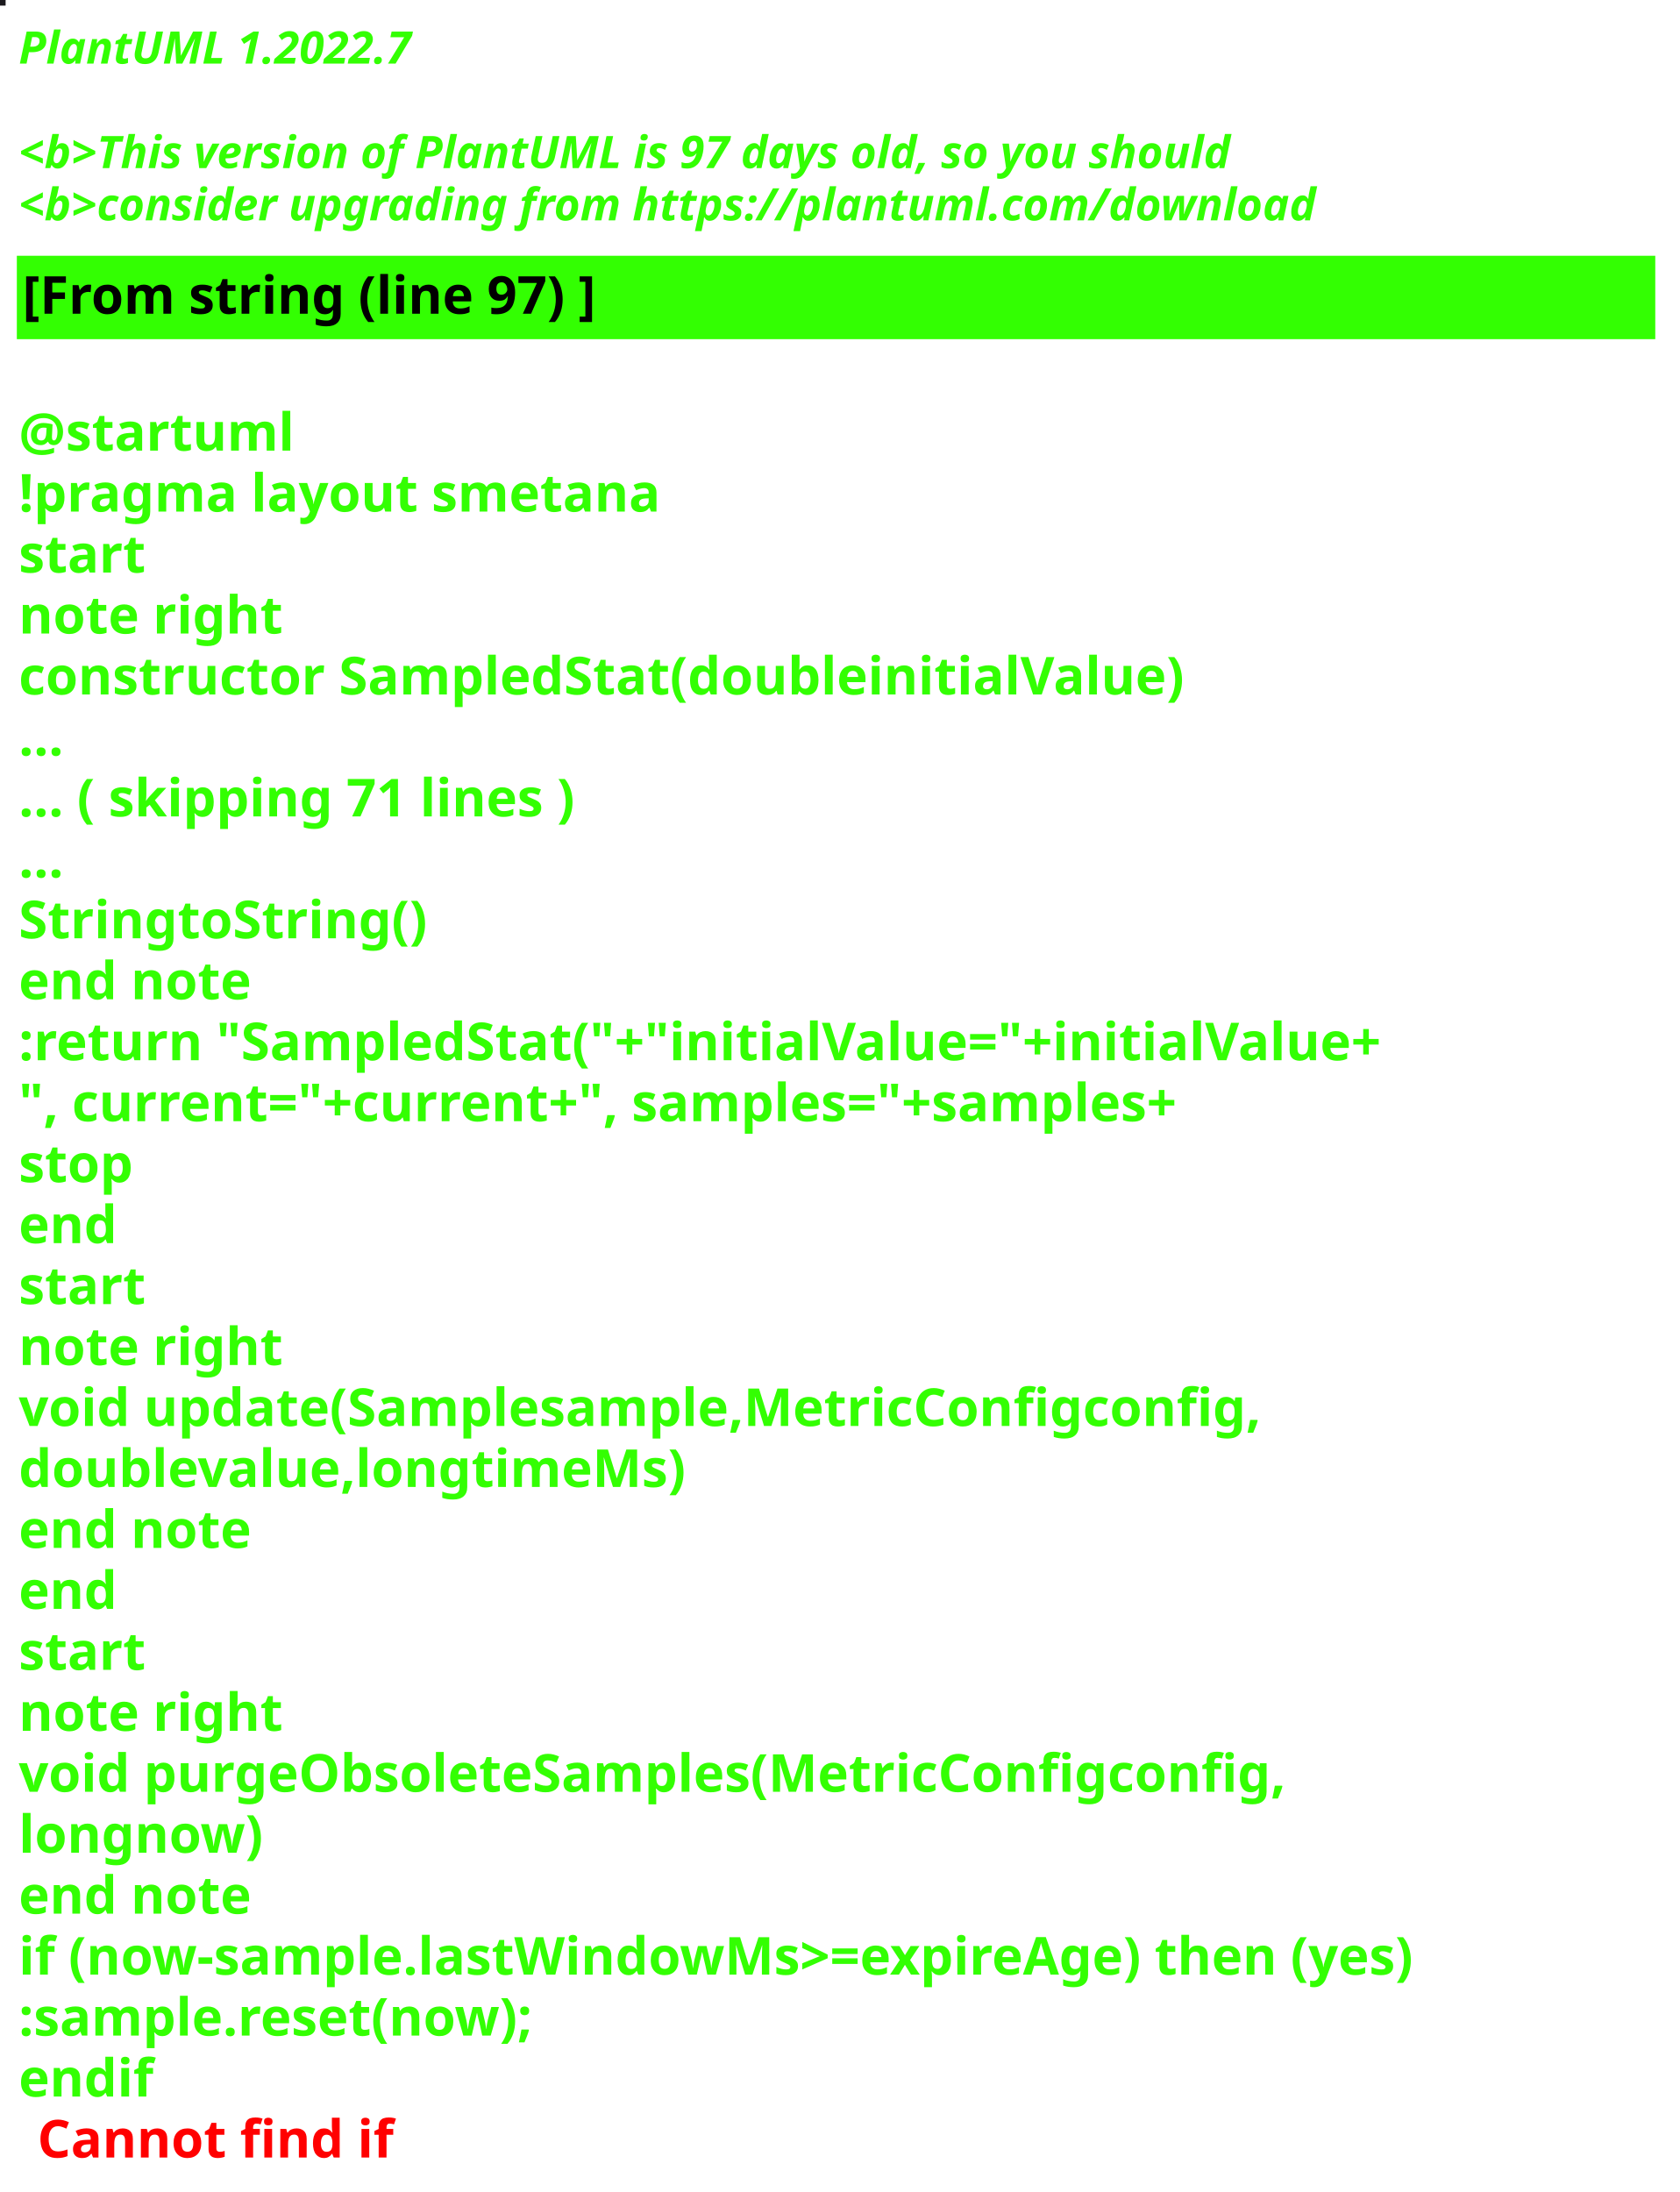
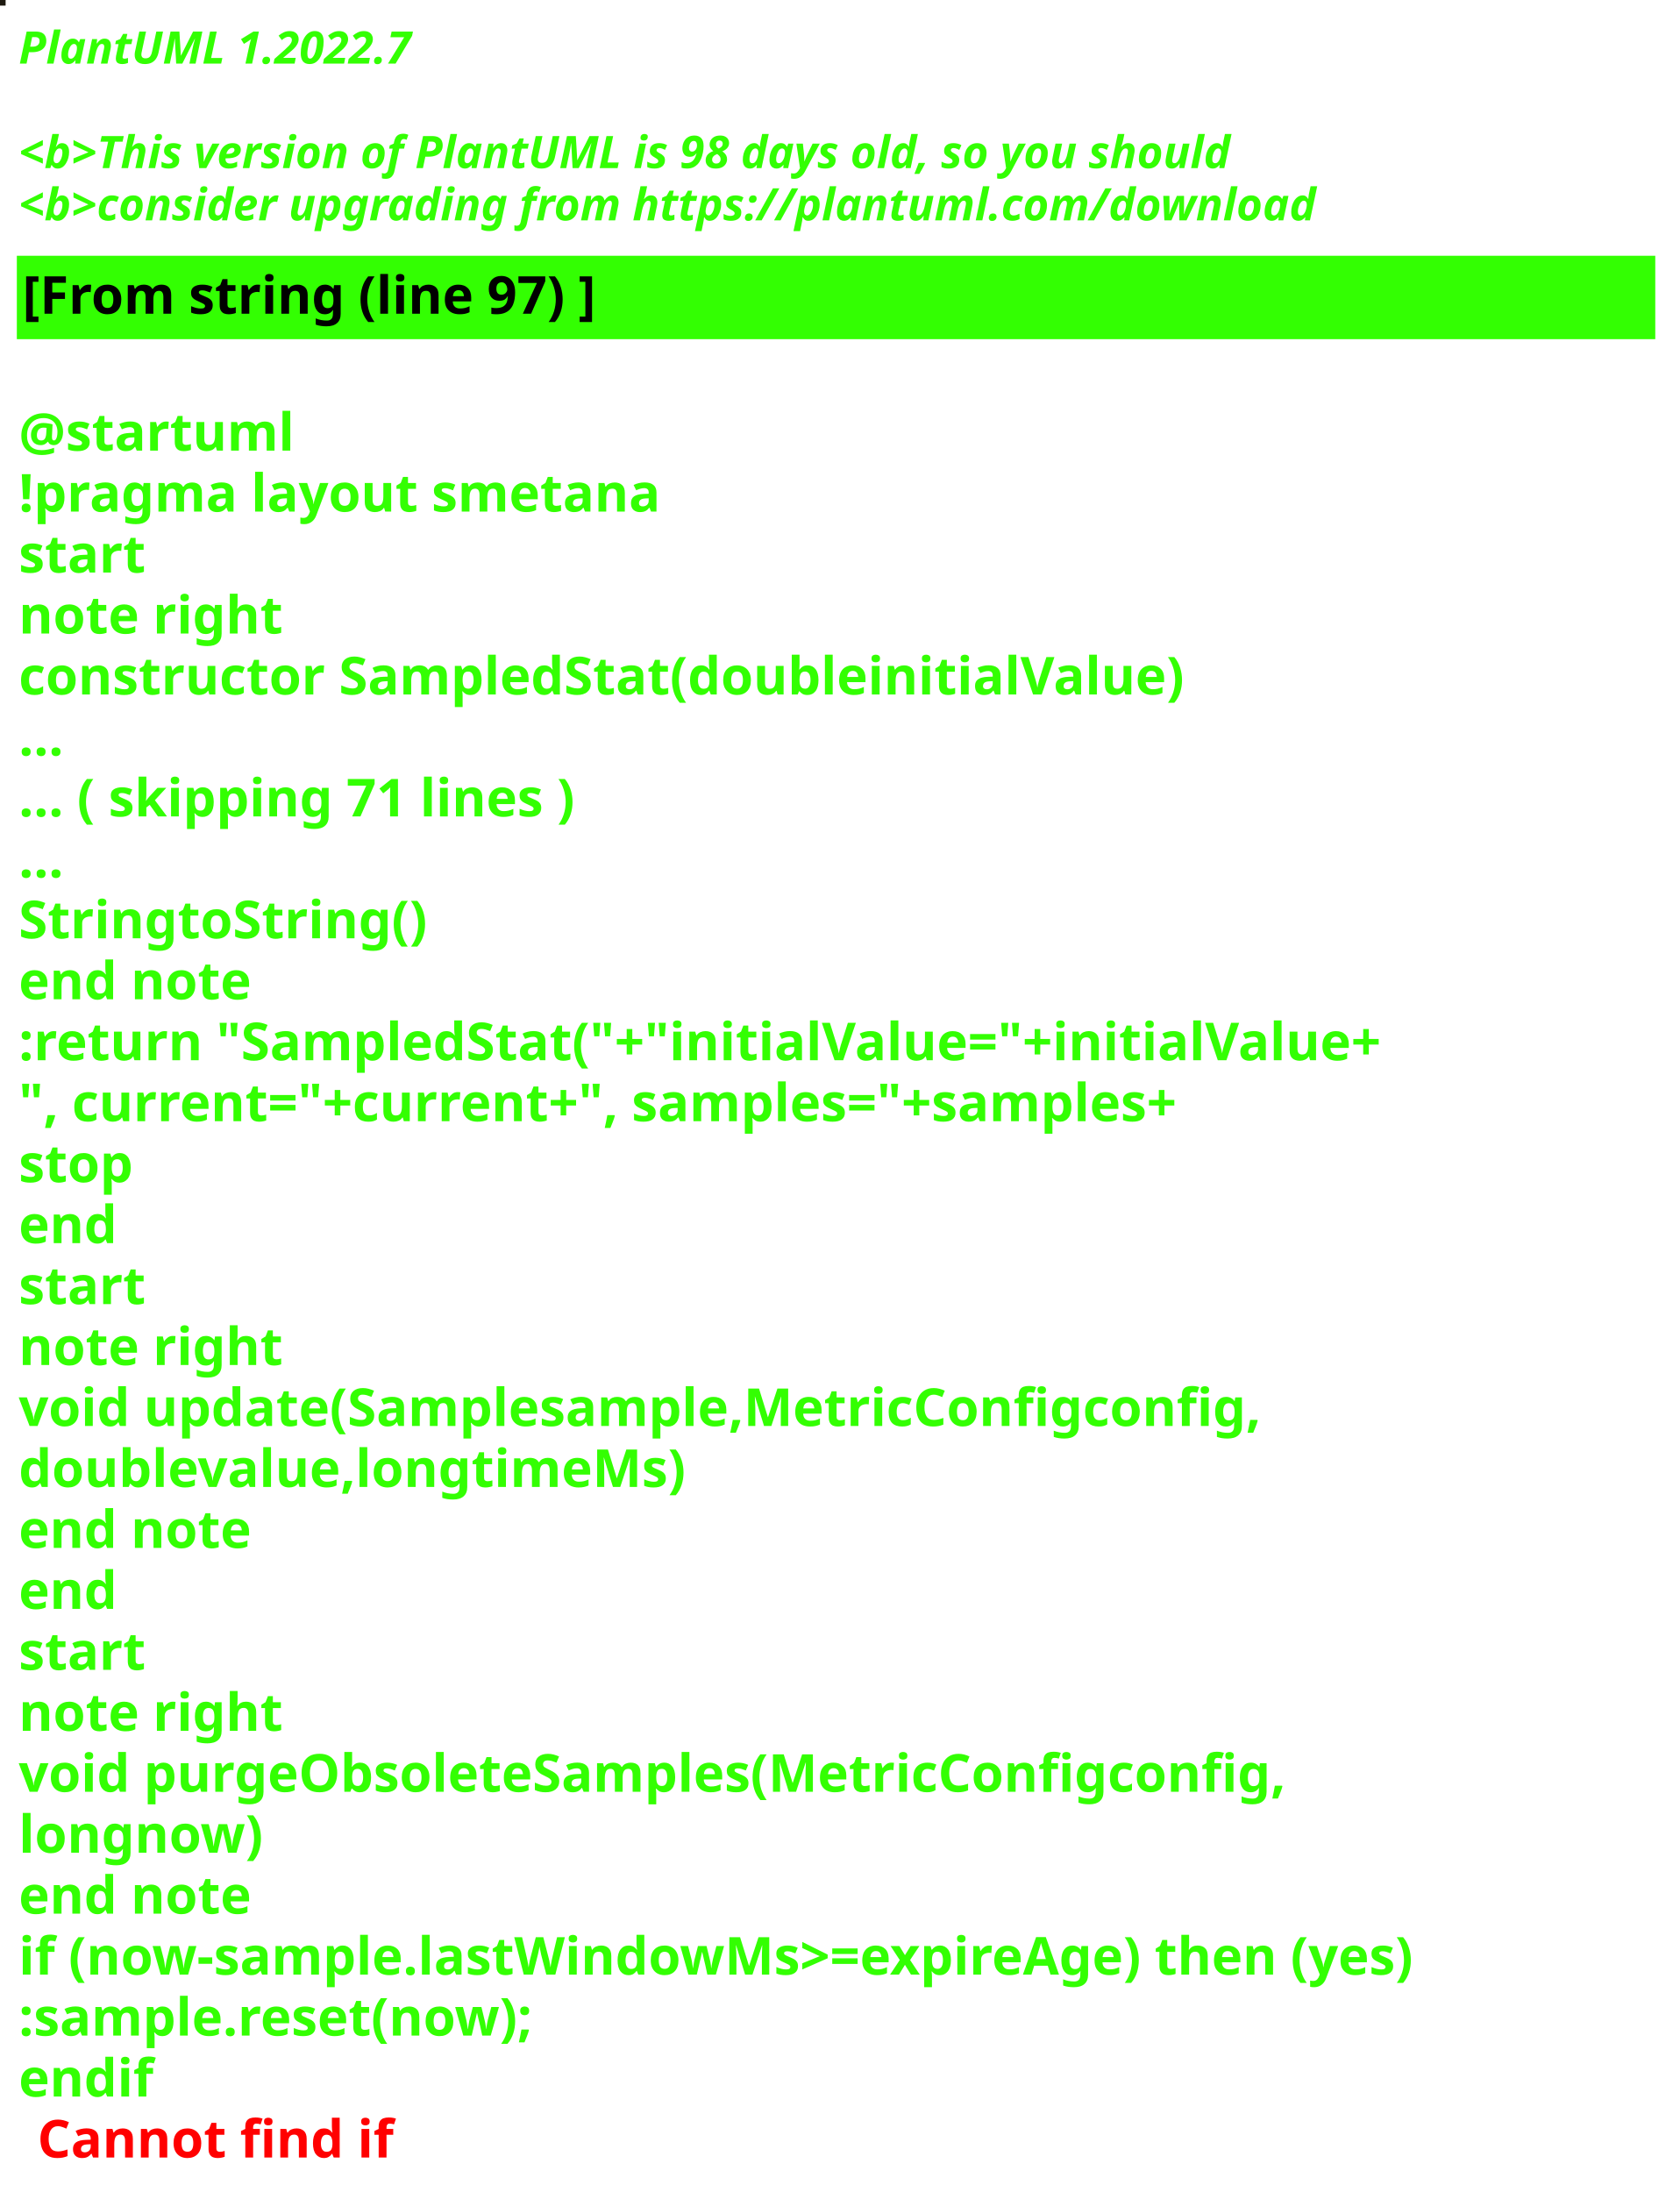
<svg xmlns="http://www.w3.org/2000/svg" contentStyleType="text/css" height="586px" preserveAspectRatio="none" style="width:449px;height:586px;background:#000000;" version="1.1" viewBox="0 0 449 586" width="449px" zoomAndPan="magnify">
  <defs />
  <g>
-     <rect fill="#1B1A1D" height="1" style="stroke:#1B1A1D;stroke-width:1.0;" width="1" x="0" y="0" />
+     <rect fill="#1D1A10" height="1" style="stroke:#1D1A10;stroke-width:1.0;" width="1" x="0" y="0" />
    <text fill="#33FF02" font-family="sans-serif" font-size="12" font-style="italic" font-weight="bold" lengthAdjust="spacing" textLength="127" x="5" y="17">PlantUML 1.2022.7</text>
    <text fill="#33FF02" font-family="sans-serif" font-size="12" font-style="italic" font-weight="bold" lengthAdjust="spacing" textLength="4" x="5" y="30.969"> </text>
-     <text fill="#33FF02" font-family="sans-serif" font-size="12" font-style="italic" font-weight="bold" lengthAdjust="spacing" textLength="391" x="5" y="44.938">&lt;b&gt;This version of PlantUML is 97 days old, so you should</text>
+     <text fill="#33FF02" font-family="sans-serif" font-size="12" font-style="italic" font-weight="bold" lengthAdjust="spacing" textLength="391" x="5" y="44.938">&lt;b&gt;This version of PlantUML is 98 days old, so you should</text>
    <text fill="#33FF02" font-family="sans-serif" font-size="12" font-style="italic" font-weight="bold" lengthAdjust="spacing" textLength="408" x="5" y="58.906">&lt;b&gt;consider upgrading from https://plantuml.com/download</text>
    <rect fill="#33FF02" height="21.297" style="stroke:#33FF02;stroke-width:1.0;" width="437" x="5" y="68.875" />
    <text fill="#000000" font-family="sans-serif" font-size="14" font-weight="bold" lengthAdjust="spacing" textLength="178" x="6" y="83.875">[From string (line 97) ]</text>
    <text fill="#33FF02" font-family="sans-serif" font-size="14" font-weight="bold" lengthAdjust="spacing" textLength="5" x="5" y="104.172"> </text>
    <text fill="#33FF02" font-family="sans-serif" font-size="14" font-weight="bold" lengthAdjust="spacing" textLength="79" x="5" y="120.469">@startuml</text>
    <text fill="#33FF02" font-family="sans-serif" font-size="14" font-weight="bold" lengthAdjust="spacing" textLength="190" x="5" y="136.766">!pragma layout smetana</text>
    <text fill="#33FF02" font-family="sans-serif" font-size="14" font-weight="bold" lengthAdjust="spacing" textLength="37" x="5" y="153.062">start</text>
    <text fill="#33FF02" font-family="sans-serif" font-size="14" font-weight="bold" lengthAdjust="spacing" textLength="78" x="5" y="169.359">note right</text>
    <text fill="#33FF02" font-family="sans-serif" font-size="14" font-weight="bold" lengthAdjust="spacing" textLength="347" x="5" y="185.656">constructor SampledStat(doubleinitialValue)</text>
    <text fill="#33FF02" font-family="sans-serif" font-size="14" font-weight="bold" lengthAdjust="spacing" textLength="15" x="5" y="201.953">...</text>
    <text fill="#33FF02" font-family="sans-serif" font-size="14" font-weight="bold" lengthAdjust="spacing" textLength="175" x="5" y="218.25">... ( skipping 71 lines )</text>
    <text fill="#33FF02" font-family="sans-serif" font-size="14" font-weight="bold" lengthAdjust="spacing" textLength="15" x="5" y="234.547">...</text>
    <text fill="#33FF02" font-family="sans-serif" font-size="14" font-weight="bold" lengthAdjust="spacing" textLength="122" x="5" y="250.844">StringtoString()</text>
    <text fill="#33FF02" font-family="sans-serif" font-size="14" font-weight="bold" lengthAdjust="spacing" textLength="71" x="5" y="267.141">end note</text>
    <text fill="#33FF02" font-family="sans-serif" font-size="14" font-weight="bold" lengthAdjust="spacing" textLength="411" x="5" y="283.438">:return "SampledStat("+"initialValue="+initialValue+</text>
    <text fill="#33FF02" font-family="sans-serif" font-size="14" font-weight="bold" lengthAdjust="spacing" textLength="368" x="5" y="299.734">", current="+current+", samples="+samples+</text>
    <text fill="#33FF02" font-family="sans-serif" font-size="14" font-weight="bold" lengthAdjust="spacing" textLength="35" x="5" y="316.031">stop</text>
    <text fill="#33FF02" font-family="sans-serif" font-size="14" font-weight="bold" lengthAdjust="spacing" textLength="30" x="5" y="332.328">end</text>
    <text fill="#33FF02" font-family="sans-serif" font-size="14" font-weight="bold" lengthAdjust="spacing" textLength="37" x="5" y="348.625">start</text>
    <text fill="#33FF02" font-family="sans-serif" font-size="14" font-weight="bold" lengthAdjust="spacing" textLength="78" x="5" y="364.922">note right</text>
    <text fill="#33FF02" font-family="sans-serif" font-size="14" font-weight="bold" lengthAdjust="spacing" textLength="371" x="5" y="381.219">void update(Samplesample,MetricConfigconfig,</text>
    <text fill="#33FF02" font-family="sans-serif" font-size="14" font-weight="bold" lengthAdjust="spacing" textLength="197" x="5" y="397.516">doublevalue,longtimeMs)</text>
    <text fill="#33FF02" font-family="sans-serif" font-size="14" font-weight="bold" lengthAdjust="spacing" textLength="71" x="5" y="413.812">end note</text>
    <text fill="#33FF02" font-family="sans-serif" font-size="14" font-weight="bold" lengthAdjust="spacing" textLength="30" x="5" y="430.109">end</text>
    <text fill="#33FF02" font-family="sans-serif" font-size="14" font-weight="bold" lengthAdjust="spacing" textLength="37" x="5" y="446.406">start</text>
    <text fill="#33FF02" font-family="sans-serif" font-size="14" font-weight="bold" lengthAdjust="spacing" textLength="78" x="5" y="462.703">note right</text>
    <text fill="#33FF02" font-family="sans-serif" font-size="14" font-weight="bold" lengthAdjust="spacing" textLength="382" x="5" y="479">void purgeObsoleteSamples(MetricConfigconfig,</text>
    <text fill="#33FF02" font-family="sans-serif" font-size="14" font-weight="bold" lengthAdjust="spacing" textLength="74" x="5" y="495.297">longnow)</text>
    <text fill="#33FF02" font-family="sans-serif" font-size="14" font-weight="bold" lengthAdjust="spacing" textLength="71" x="5" y="511.594">end note</text>
    <text fill="#33FF02" font-family="sans-serif" font-size="14" font-weight="bold" lengthAdjust="spacing" textLength="432" x="5" y="527.891">if (now-sample.lastWindowMs&gt;=expireAge) then (yes)</text>
    <text fill="#33FF02" font-family="sans-serif" font-size="14" font-weight="bold" lengthAdjust="spacing" textLength="161" x="5" y="544.188">:sample.reset(now);</text>
    <text fill="#33FF02" font-family="sans-serif" font-size="14" font-weight="bold" lengthAdjust="spacing" text-decoration="wavy underline" textLength="40" x="5" y="560.484">endif</text>
    <text fill="#FF0000" font-family="sans-serif" font-size="14" font-weight="bold" lengthAdjust="spacing" textLength="106" x="10" y="576.781">Cannot find if</text>
  </g>
</svg>
